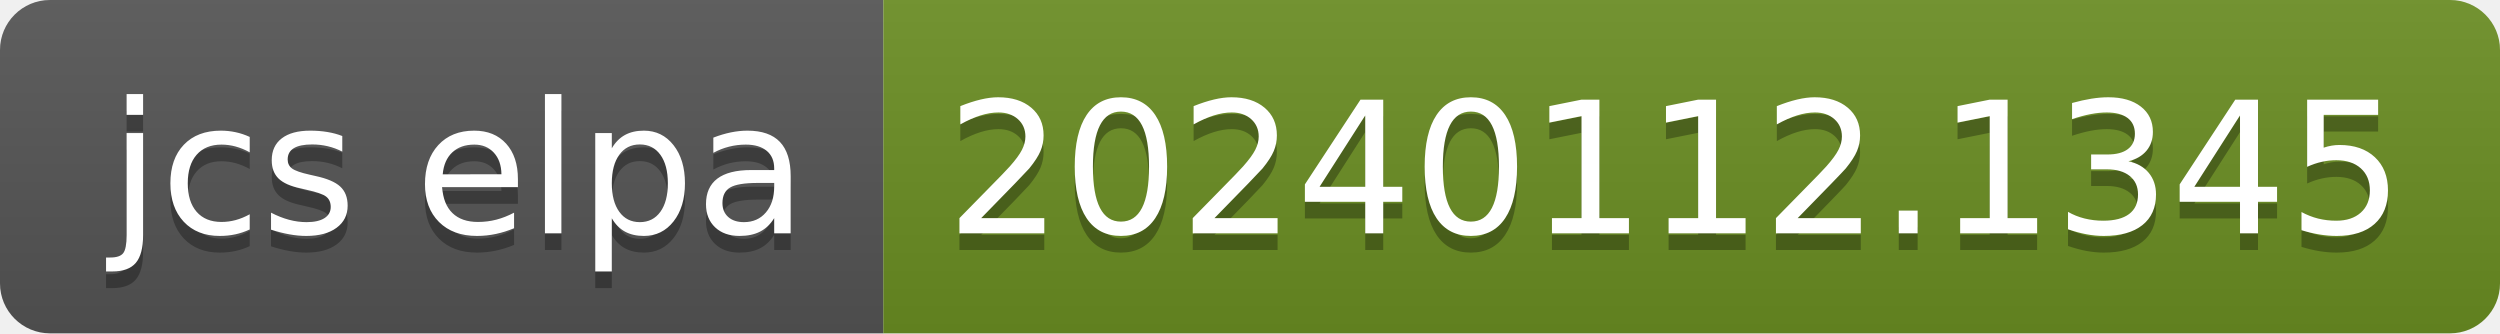
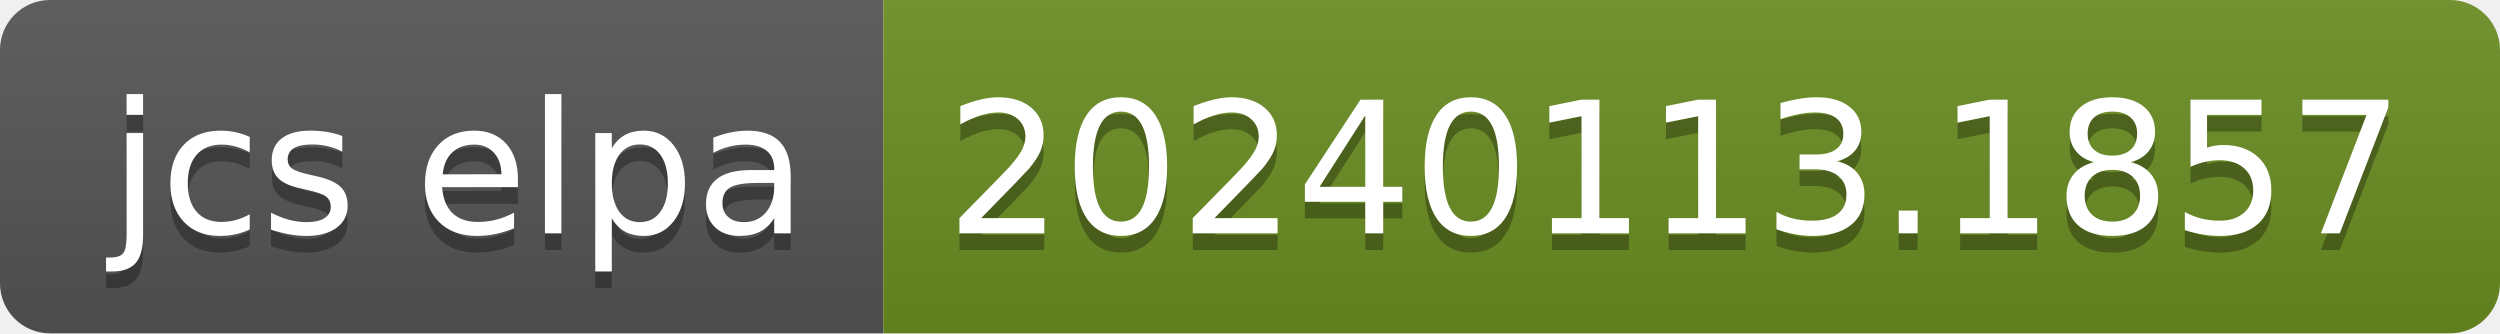
- <svg xmlns="http://www.w3.org/2000/svg" width="150" height="20" role="img" aria-label="jcs elpa: 20240112.1345">
+ <svg xmlns="http://www.w3.org/2000/svg" width="150" height="20" role="img" aria-label="jcs elpa: 20240113.1857">
  <linearGradient id="s" x2="0" y2="100%">
    <stop offset="0" stop-color="#bbb" stop-opacity=".1" />
    <stop offset="1" stop-opacity=".1" />
  </linearGradient>
  <clipPath id="r">
    <rect width="150" height="20" rx="3" fill="#fff" />
  </clipPath>
  <g clip-path="url(#r)">
    <rect width="53" height="20" fill="#555" />
    <rect x="53" width="97" height="20" fill="#6b8e23" />
    <rect width="150" height="20" fill="url(#s)" />
  </g>
  <g fill="#fff" text-anchor="middle" font-family="Verdana,Geneva,DejaVu Sans,sans-serif" text-rendering="geometricPrecision" font-size="110">
    <text aria-hidden="true" x="275" y="150" fill="#010101" fill-opacity=".3" transform="scale(.1)" textLength="430">jcs elpa</text>
    <text x="275" y="140" transform="scale(.1)" fill="#fff" textLength="430">jcs elpa</text>
-     <text aria-hidden="true" x="1005" y="150" fill="#010101" fill-opacity=".3" transform="scale(.1)" textLength="870">20240112.1345</text>
-     <text x="1005" y="140" transform="scale(.1)" fill="#fff" textLength="870">20240112.1345</text>
+     <text aria-hidden="true" x="1005" y="150" fill="#010101" fill-opacity=".3" transform="scale(.1)" textLength="870">20240113.1857</text>
+     <text x="1005" y="140" transform="scale(.1)" fill="#fff" textLength="870">20240113.1857</text>
  </g>
</svg>
